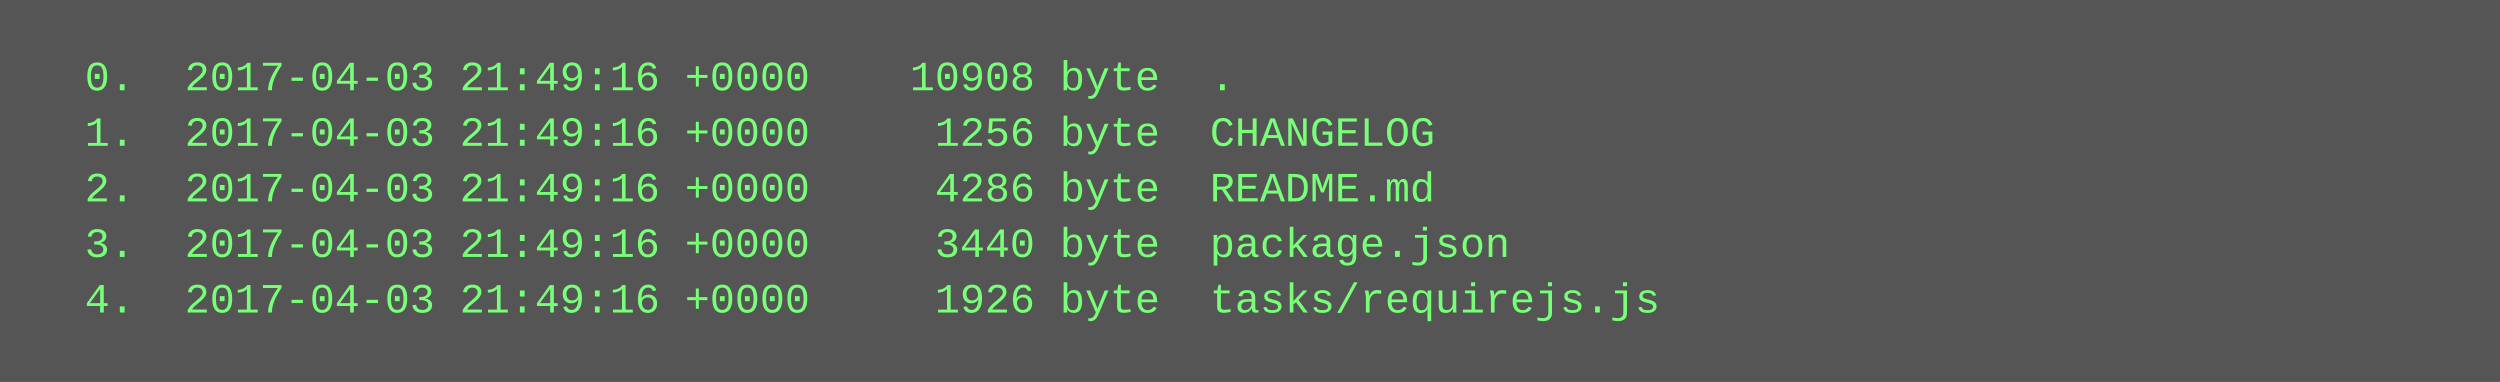
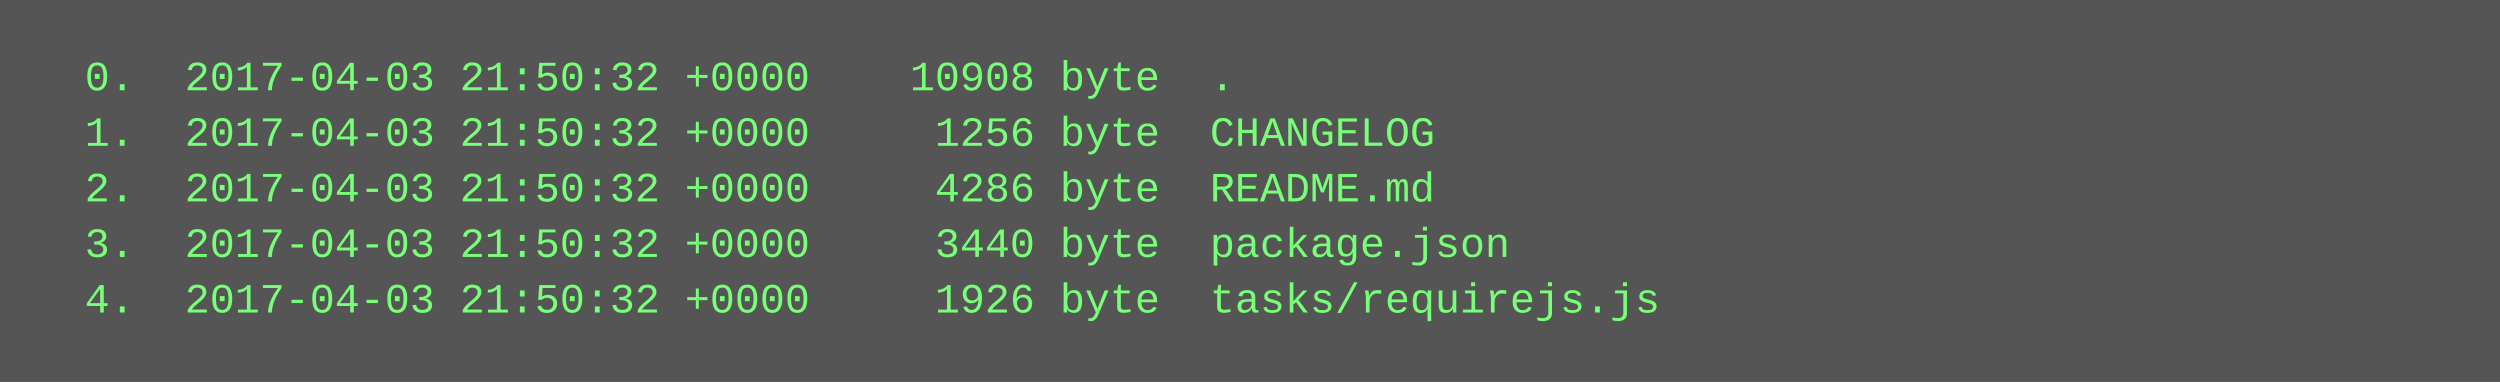
<svg xmlns="http://www.w3.org/2000/svg" height="110" width="720">
  <rect height="110" fill="#555" width="720" />
  <text fill="#7f7" font-family="Courier New" font-size="12" xml:space="preserve">
-     <tspan x="10" y="26">  0.  2017-04-03 21:49:16 +0000    10908 byte  .</tspan>
-     <tspan x="10" y="42">  1.  2017-04-03 21:49:16 +0000     1256 byte  CHANGELOG</tspan>
-     <tspan x="10" y="58">  2.  2017-04-03 21:49:16 +0000     4286 byte  README.md</tspan>
-     <tspan x="10" y="74">  3.  2017-04-03 21:49:16 +0000     3440 byte  package.json</tspan>
-     <tspan x="10" y="90">  4.  2017-04-03 21:49:16 +0000     1926 byte  tasks/requirejs.js</tspan>
+     <tspan x="10" y="26">  0.  2017-04-03 21:50:32 +0000    10908 byte  .</tspan>
+     <tspan x="10" y="42">  1.  2017-04-03 21:50:32 +0000     1256 byte  CHANGELOG</tspan>
+     <tspan x="10" y="58">  2.  2017-04-03 21:50:32 +0000     4286 byte  README.md</tspan>
+     <tspan x="10" y="74">  3.  2017-04-03 21:50:32 +0000     3440 byte  package.json</tspan>
+     <tspan x="10" y="90">  4.  2017-04-03 21:50:32 +0000     1926 byte  tasks/requirejs.js</tspan>
  </text>
</svg>
